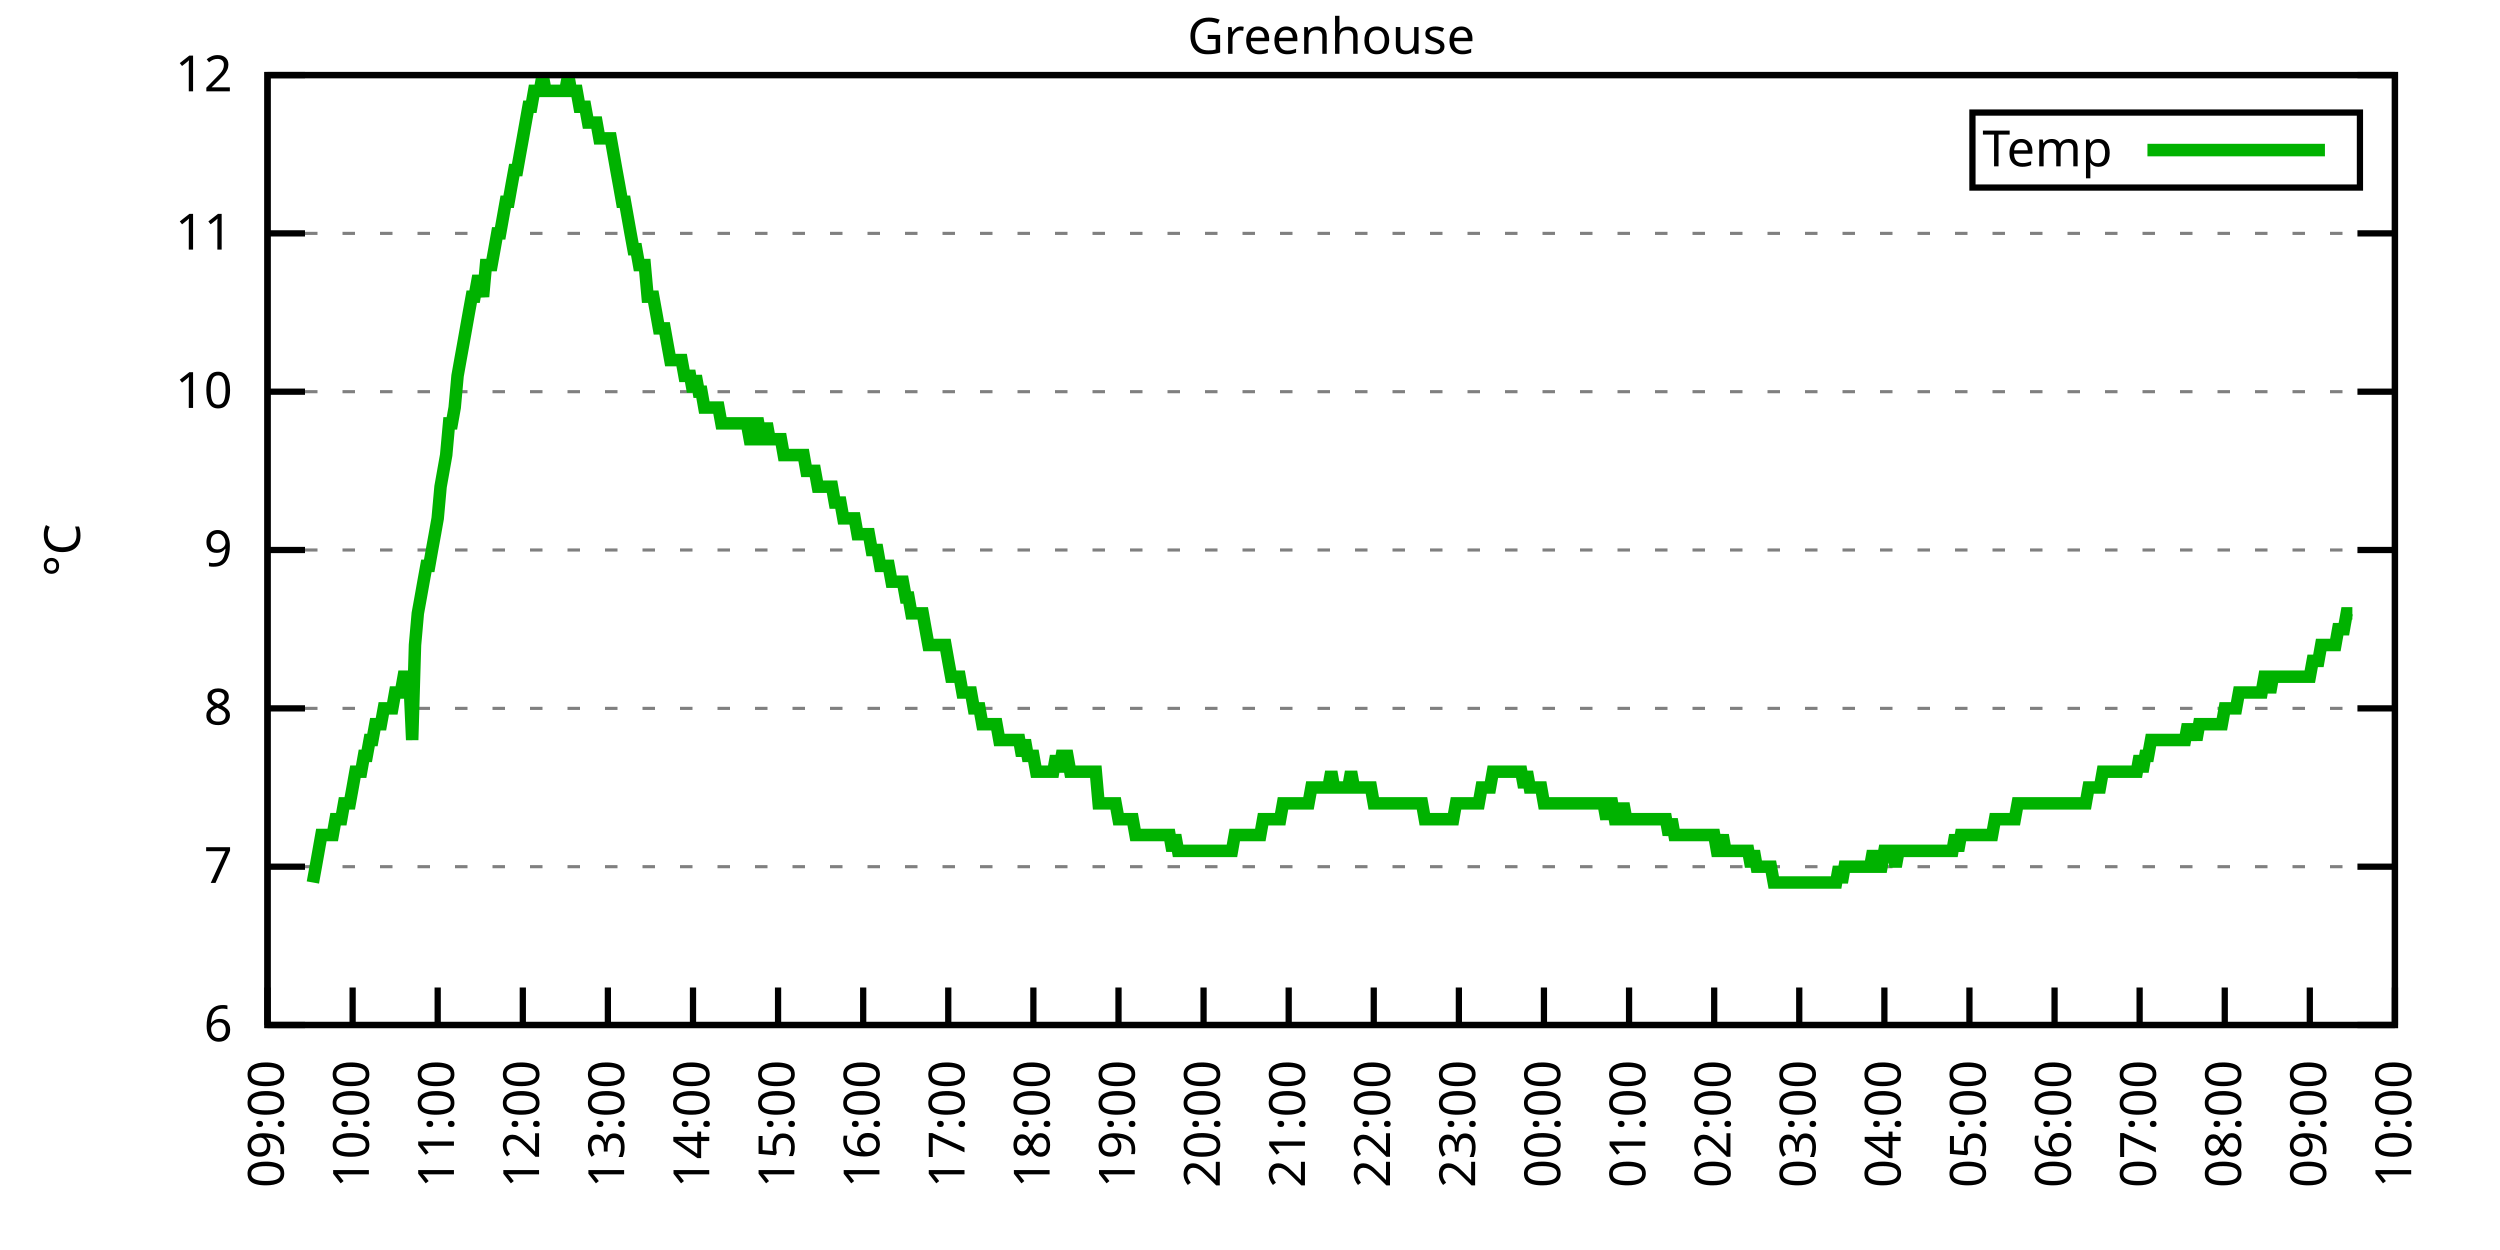
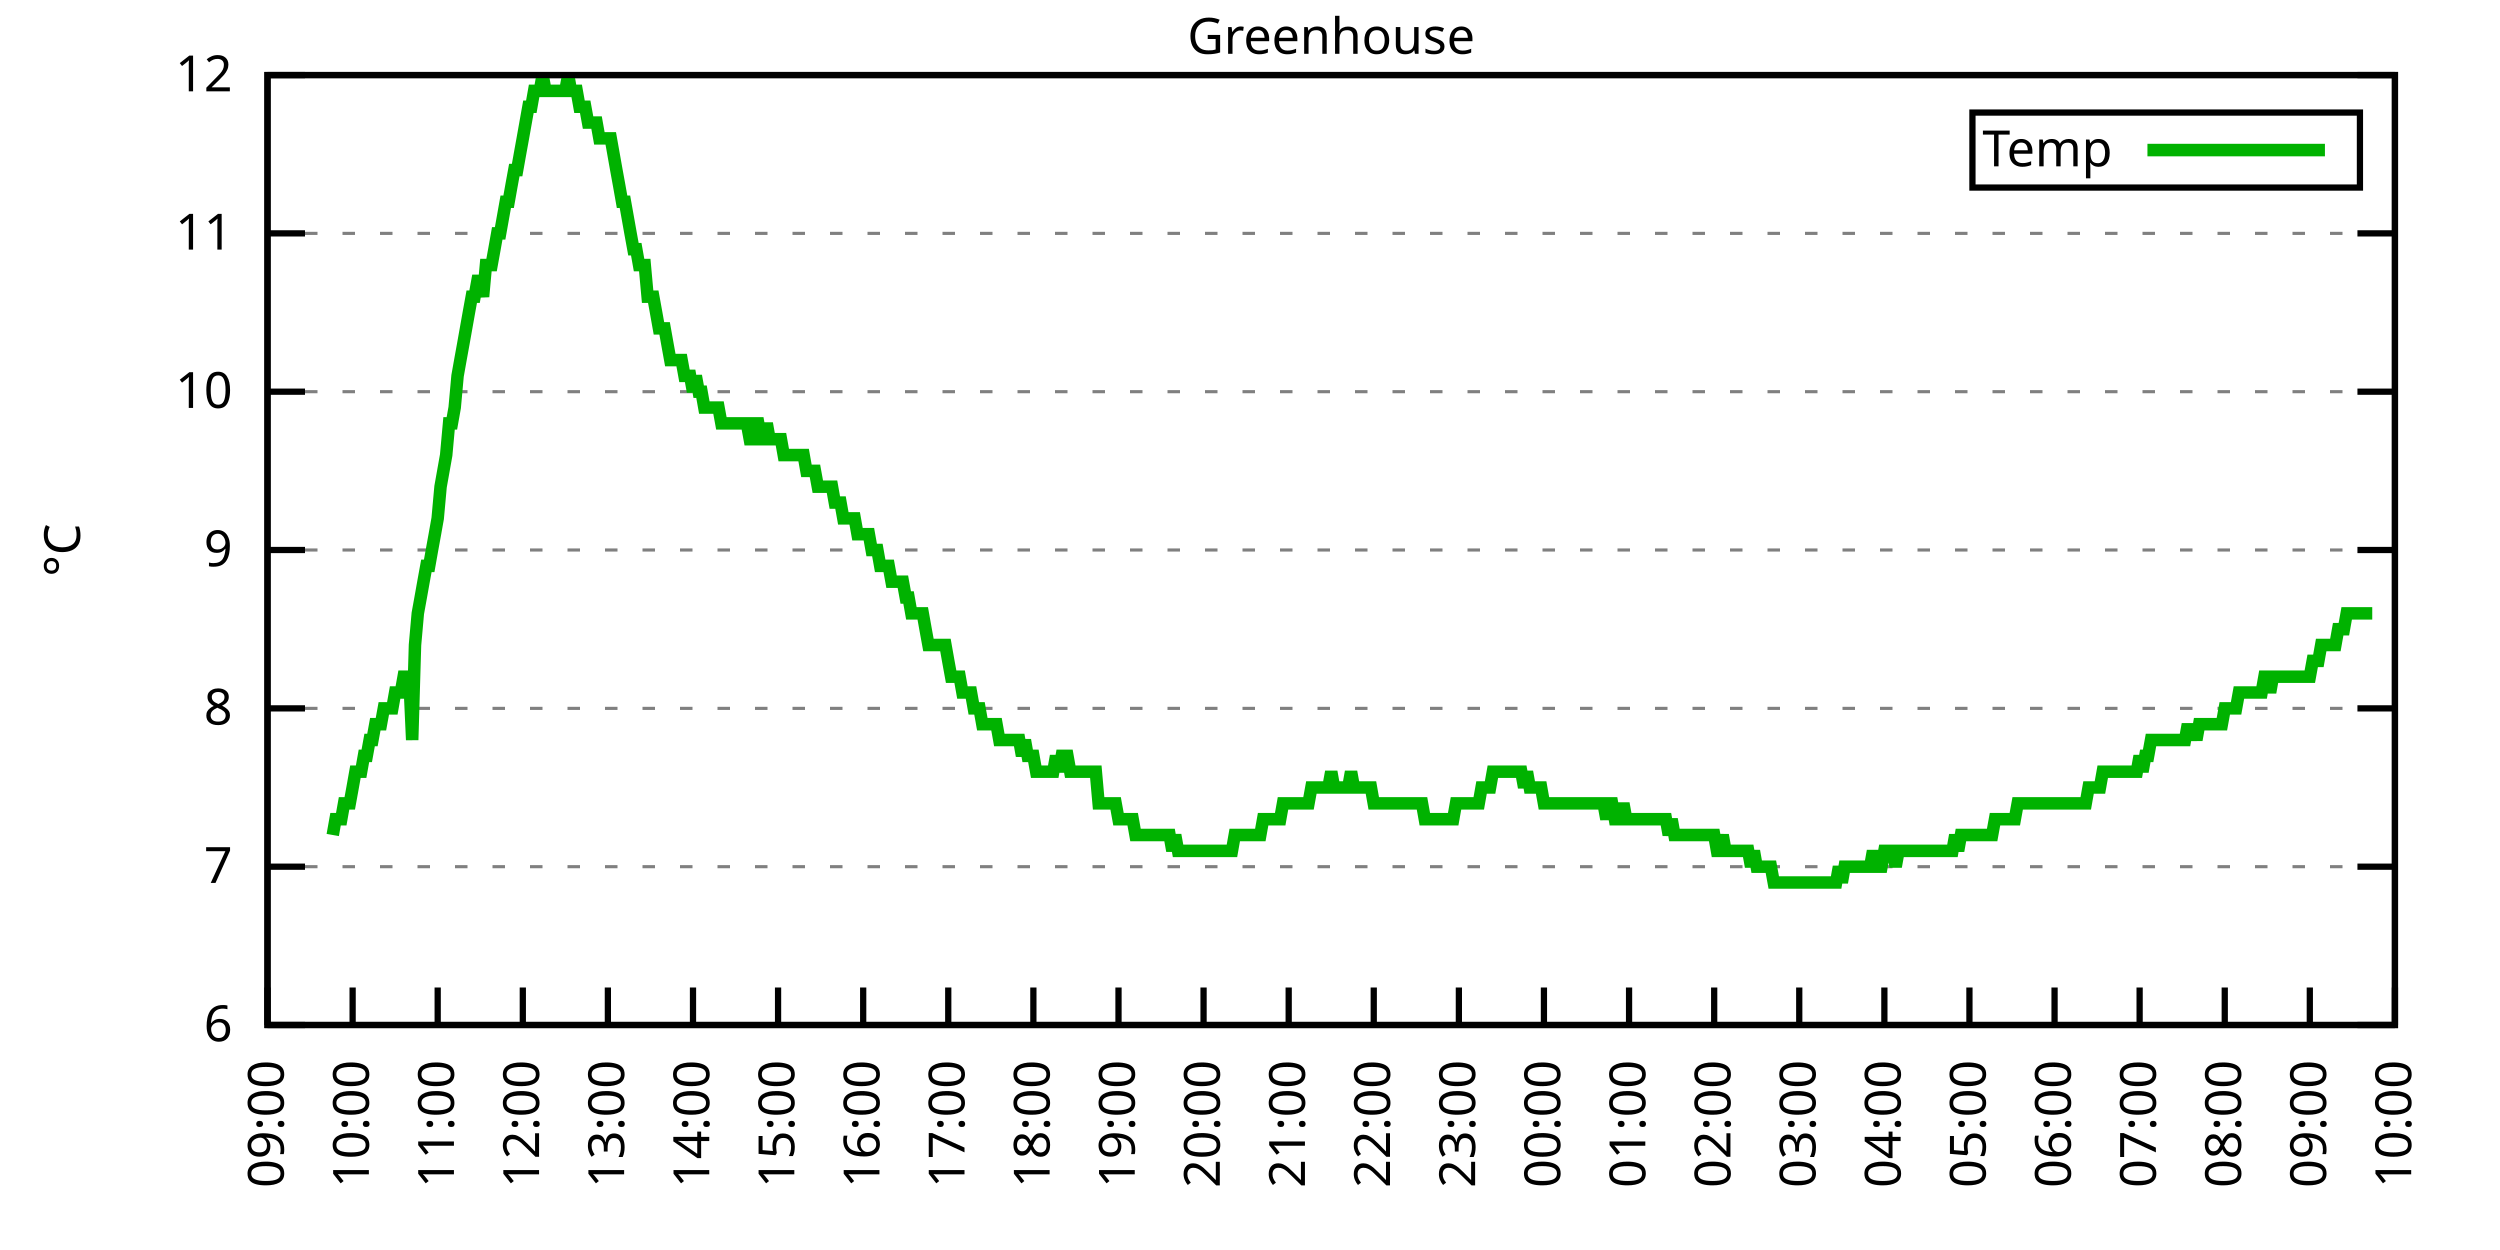
<svg xmlns="http://www.w3.org/2000/svg" xmlns:xlink="http://www.w3.org/1999/xlink" width="400" height="200" viewBox="0 0 400 200">
  <g id="gnuplot_canvas">
    <rect x="0" y="0" width="400" height="200" fill="none" />
    <defs>
      <circle id="gpDot" r="0.5" stroke-width="0.5" stroke="currentColor" />
      <path id="gpPt0" stroke-width="0.333" stroke="currentColor" d="M-1,0 h2 M0,-1 v2" />
      <path id="gpPt1" stroke-width="0.333" stroke="currentColor" d="M-1,-1 L1,1 M1,-1 L-1,1" />
      <path id="gpPt2" stroke-width="0.333" stroke="currentColor" d="M-1,0 L1,0 M0,-1 L0,1 M-1,-1 L1,1 M-1,1 L1,-1" />
      <rect id="gpPt3" stroke-width="0.333" stroke="currentColor" x="-1" y="-1" width="2" height="2" />
      <rect id="gpPt4" stroke-width="0.333" stroke="currentColor" fill="currentColor" x="-1" y="-1" width="2" height="2" />
      <circle id="gpPt5" stroke-width="0.333" stroke="currentColor" cx="0" cy="0" r="1" />
      <use xlink:href="#gpPt5" id="gpPt6" fill="currentColor" stroke="none" />
      <path id="gpPt7" stroke-width="0.333" stroke="currentColor" d="M0,-1.33 L-1.33,0.67 L1.33,0.67 z" />
      <use xlink:href="#gpPt7" id="gpPt8" fill="currentColor" stroke="none" />
      <use xlink:href="#gpPt7" id="gpPt9" stroke="currentColor" transform="rotate(180)" />
      <use xlink:href="#gpPt9" id="gpPt10" fill="currentColor" stroke="none" />
      <use xlink:href="#gpPt3" id="gpPt11" stroke="currentColor" transform="rotate(45)" />
      <use xlink:href="#gpPt11" id="gpPt12" fill="currentColor" stroke="none" />
      <path id="gpPt13" stroke-width="0.333" stroke="currentColor" d="M0,1.330 L1.265,0.411 L0.782,-1.067 L-0.782,-1.076 L-1.265,0.411 z" />
      <use xlink:href="#gpPt13" id="gpPt14" fill="currentColor" stroke="none" />
      <filter id="textbox" filterUnits="objectBoundingBox" x="0" y="0" height="1" width="1">
        <feFlood flood-color="white" flood-opacity="1" result="bgnd" />
        <feComposite in="SourceGraphic" in2="bgnd" operator="atop" />
      </filter>
      <filter id="greybox" filterUnits="objectBoundingBox" x="0" y="0" height="1" width="1">
        <feFlood flood-color="lightgrey" flood-opacity="1" result="grey" />
        <feComposite in="SourceGraphic" in2="grey" operator="atop" />
      </filter>
    </defs>
    <g fill="none" color="white" stroke="currentColor" stroke-width="1.00" stroke-linecap="butt" stroke-linejoin="miter">
</g>
    <g fill="none" color="black" stroke="currentColor" stroke-width="1.00" stroke-linecap="butt" stroke-linejoin="miter">
      <g stroke="none" shape-rendering="crispEdges">
        <polygon fill="rgb(255, 255, 255)" points="42.80,164.00 383.18,164.00 383.18,12.02 42.80,12.02 " />
      </g>
    </g>
    <g fill="none" color="black" stroke="currentColor" stroke-width="1.00" stroke-linecap="butt" stroke-linejoin="miter">
</g>
    <g fill="none" color="black" stroke="black" stroke-width="0.50" stroke-linecap="butt" stroke-linejoin="miter">
</g>
    <g fill="none" color="gray" stroke="currentColor" stroke-width="0.50" stroke-linecap="butt" stroke-linejoin="miter">
      <path stroke="gray" stroke-dasharray="2,4" class="gridline" d="M42.80,164.00 L383.19,164.00  " />
    </g>
    <g fill="none" color="gray" stroke="gray" stroke-width="1.00" stroke-linecap="butt" stroke-linejoin="miter">
</g>
    <g fill="none" color="black" stroke="currentColor" stroke-width="1.00" stroke-linecap="butt" stroke-linejoin="miter">
      <path stroke="black" d="M42.80,164.00 L48.80,164.00 M383.19,164.00 L377.19,164.00  " />
      <g transform="translate(37.20,166.60)" stroke="none" fill="black" font-family="Sans" font-size="8.00" text-anchor="end">
        <text>
          <tspan font-family="Sans"> 6</tspan>
        </text>
      </g>
    </g>
    <g fill="none" color="black" stroke="currentColor" stroke-width="1.00" stroke-linecap="butt" stroke-linejoin="miter">
</g>
    <g fill="none" color="black" stroke="black" stroke-width="0.50" stroke-linecap="butt" stroke-linejoin="miter">
</g>
    <g fill="none" color="gray" stroke="currentColor" stroke-width="0.50" stroke-linecap="butt" stroke-linejoin="miter">
      <path stroke="gray" stroke-dasharray="2,4" class="gridline" d="M42.80,138.67 L383.19,138.67  " />
    </g>
    <g fill="none" color="gray" stroke="gray" stroke-width="1.00" stroke-linecap="butt" stroke-linejoin="miter">
</g>
    <g fill="none" color="black" stroke="currentColor" stroke-width="1.00" stroke-linecap="butt" stroke-linejoin="miter">
      <path stroke="black" d="M42.80,138.67 L48.80,138.67 M383.19,138.67 L377.19,138.67  " />
      <g transform="translate(37.20,141.27)" stroke="none" fill="black" font-family="Sans" font-size="8.00" text-anchor="end">
        <text>
          <tspan font-family="Sans"> 7</tspan>
        </text>
      </g>
    </g>
    <g fill="none" color="black" stroke="currentColor" stroke-width="1.00" stroke-linecap="butt" stroke-linejoin="miter">
</g>
    <g fill="none" color="black" stroke="black" stroke-width="0.50" stroke-linecap="butt" stroke-linejoin="miter">
</g>
    <g fill="none" color="gray" stroke="currentColor" stroke-width="0.50" stroke-linecap="butt" stroke-linejoin="miter">
      <path stroke="gray" stroke-dasharray="2,4" class="gridline" d="M42.80,113.34 L383.19,113.34  " />
    </g>
    <g fill="none" color="gray" stroke="gray" stroke-width="1.00" stroke-linecap="butt" stroke-linejoin="miter">
</g>
    <g fill="none" color="black" stroke="currentColor" stroke-width="1.00" stroke-linecap="butt" stroke-linejoin="miter">
      <path stroke="black" d="M42.80,113.34 L48.80,113.34 M383.19,113.34 L377.19,113.34  " />
      <g transform="translate(37.20,115.94)" stroke="none" fill="black" font-family="Sans" font-size="8.00" text-anchor="end">
        <text>
          <tspan font-family="Sans"> 8</tspan>
        </text>
      </g>
    </g>
    <g fill="none" color="black" stroke="currentColor" stroke-width="1.00" stroke-linecap="butt" stroke-linejoin="miter">
</g>
    <g fill="none" color="black" stroke="black" stroke-width="0.50" stroke-linecap="butt" stroke-linejoin="miter">
</g>
    <g fill="none" color="gray" stroke="currentColor" stroke-width="0.50" stroke-linecap="butt" stroke-linejoin="miter">
      <path stroke="gray" stroke-dasharray="2,4" class="gridline" d="M42.80,88.00 L383.19,88.00  " />
    </g>
    <g fill="none" color="gray" stroke="gray" stroke-width="1.00" stroke-linecap="butt" stroke-linejoin="miter">
</g>
    <g fill="none" color="black" stroke="currentColor" stroke-width="1.00" stroke-linecap="butt" stroke-linejoin="miter">
      <path stroke="black" d="M42.80,88.00 L48.80,88.00 M383.19,88.00 L377.19,88.00  " />
      <g transform="translate(37.20,90.60)" stroke="none" fill="black" font-family="Sans" font-size="8.00" text-anchor="end">
        <text>
          <tspan font-family="Sans"> 9</tspan>
        </text>
      </g>
    </g>
    <g fill="none" color="black" stroke="currentColor" stroke-width="1.00" stroke-linecap="butt" stroke-linejoin="miter">
</g>
    <g fill="none" color="black" stroke="black" stroke-width="0.50" stroke-linecap="butt" stroke-linejoin="miter">
</g>
    <g fill="none" color="gray" stroke="currentColor" stroke-width="0.50" stroke-linecap="butt" stroke-linejoin="miter">
      <path stroke="gray" stroke-dasharray="2,4" class="gridline" d="M42.80,62.67 L383.19,62.67  " />
    </g>
    <g fill="none" color="gray" stroke="gray" stroke-width="1.00" stroke-linecap="butt" stroke-linejoin="miter">
</g>
    <g fill="none" color="black" stroke="currentColor" stroke-width="1.00" stroke-linecap="butt" stroke-linejoin="miter">
      <path stroke="black" d="M42.80,62.67 L48.80,62.67 M383.19,62.67 L377.19,62.67  " />
      <g transform="translate(37.20,65.27)" stroke="none" fill="black" font-family="Sans" font-size="8.00" text-anchor="end">
        <text>
          <tspan font-family="Sans"> 10</tspan>
        </text>
      </g>
    </g>
    <g fill="none" color="black" stroke="currentColor" stroke-width="1.00" stroke-linecap="butt" stroke-linejoin="miter">
</g>
    <g fill="none" color="black" stroke="black" stroke-width="0.50" stroke-linecap="butt" stroke-linejoin="miter">
</g>
    <g fill="none" color="gray" stroke="currentColor" stroke-width="0.50" stroke-linecap="butt" stroke-linejoin="miter">
      <path stroke="gray" stroke-dasharray="2,4" class="gridline" d="M42.80,37.34 L383.19,37.34  " />
    </g>
    <g fill="none" color="gray" stroke="gray" stroke-width="1.00" stroke-linecap="butt" stroke-linejoin="miter">
</g>
    <g fill="none" color="black" stroke="currentColor" stroke-width="1.00" stroke-linecap="butt" stroke-linejoin="miter">
      <path stroke="black" d="M42.80,37.34 L48.80,37.34 M383.19,37.34 L377.19,37.34  " />
      <g transform="translate(37.20,39.94)" stroke="none" fill="black" font-family="Sans" font-size="8.00" text-anchor="end">
        <text>
          <tspan font-family="Sans"> 11</tspan>
        </text>
      </g>
    </g>
    <g fill="none" color="black" stroke="currentColor" stroke-width="1.00" stroke-linecap="butt" stroke-linejoin="miter">
</g>
    <g fill="none" color="black" stroke="black" stroke-width="0.50" stroke-linecap="butt" stroke-linejoin="miter">
</g>
    <g fill="none" color="gray" stroke="currentColor" stroke-width="0.50" stroke-linecap="butt" stroke-linejoin="miter">
      <path stroke="gray" stroke-dasharray="2,4" class="gridline" d="M42.80,12.01 L383.19,12.01  " />
    </g>
    <g fill="none" color="gray" stroke="gray" stroke-width="1.00" stroke-linecap="butt" stroke-linejoin="miter">
</g>
    <g fill="none" color="black" stroke="currentColor" stroke-width="1.00" stroke-linecap="butt" stroke-linejoin="miter">
      <path stroke="black" d="M42.80,12.01 L48.80,12.01 M383.19,12.01 L377.19,12.01  " />
      <g transform="translate(37.20,14.61)" stroke="none" fill="black" font-family="Sans" font-size="8.00" text-anchor="end">
        <text>
          <tspan font-family="Sans"> 12</tspan>
        </text>
      </g>
    </g>
    <g fill="none" color="black" stroke="currentColor" stroke-width="1.00" stroke-linecap="butt" stroke-linejoin="miter">
      <path stroke="black" d="M42.80,164.00 L42.80,158.00  " />
      <g transform="translate(45.40,169.60) rotate(270.00)" stroke="none" fill="black" font-family="Sans" font-size="8.00" text-anchor="end">
        <text>
          <tspan font-family="Sans">09:00</tspan>
        </text>
      </g>
    </g>
    <g fill="none" color="black" stroke="currentColor" stroke-width="1.00" stroke-linecap="butt" stroke-linejoin="miter">
      <path stroke="black" d="M56.42,164.00 L56.42,158.00  " />
      <g transform="translate(59.02,169.60) rotate(270.00)" stroke="none" fill="black" font-family="Sans" font-size="8.00" text-anchor="end">
        <text>
          <tspan font-family="Sans">10:00</tspan>
        </text>
      </g>
    </g>
    <g fill="none" color="black" stroke="currentColor" stroke-width="1.00" stroke-linecap="butt" stroke-linejoin="miter">
      <path stroke="black" d="M70.03,164.00 L70.03,158.00  " />
      <g transform="translate(72.63,169.60) rotate(270.00)" stroke="none" fill="black" font-family="Sans" font-size="8.00" text-anchor="end">
        <text>
          <tspan font-family="Sans">11:00</tspan>
        </text>
      </g>
    </g>
    <g fill="none" color="black" stroke="currentColor" stroke-width="1.00" stroke-linecap="butt" stroke-linejoin="miter">
      <path stroke="black" d="M83.65,164.00 L83.65,158.00  " />
      <g transform="translate(86.25,169.60) rotate(270.00)" stroke="none" fill="black" font-family="Sans" font-size="8.00" text-anchor="end">
        <text>
          <tspan font-family="Sans">12:00</tspan>
        </text>
      </g>
    </g>
    <g fill="none" color="black" stroke="currentColor" stroke-width="1.00" stroke-linecap="butt" stroke-linejoin="miter">
      <path stroke="black" d="M97.26,164.00 L97.26,158.00  " />
      <g transform="translate(99.86,169.60) rotate(270.00)" stroke="none" fill="black" font-family="Sans" font-size="8.00" text-anchor="end">
        <text>
          <tspan font-family="Sans">13:00</tspan>
        </text>
      </g>
    </g>
    <g fill="none" color="black" stroke="currentColor" stroke-width="1.00" stroke-linecap="butt" stroke-linejoin="miter">
      <path stroke="black" d="M110.88,164.00 L110.88,158.00  " />
      <g transform="translate(113.48,169.60) rotate(270.00)" stroke="none" fill="black" font-family="Sans" font-size="8.00" text-anchor="end">
        <text>
          <tspan font-family="Sans">14:00</tspan>
        </text>
      </g>
    </g>
    <g fill="none" color="black" stroke="currentColor" stroke-width="1.00" stroke-linecap="butt" stroke-linejoin="miter">
      <path stroke="black" d="M124.49,164.00 L124.49,158.00  " />
      <g transform="translate(127.09,169.60) rotate(270.00)" stroke="none" fill="black" font-family="Sans" font-size="8.00" text-anchor="end">
        <text>
          <tspan font-family="Sans">15:00</tspan>
        </text>
      </g>
    </g>
    <g fill="none" color="black" stroke="currentColor" stroke-width="1.00" stroke-linecap="butt" stroke-linejoin="miter">
      <path stroke="black" d="M138.11,164.00 L138.11,158.00  " />
      <g transform="translate(140.71,169.60) rotate(270.00)" stroke="none" fill="black" font-family="Sans" font-size="8.00" text-anchor="end">
        <text>
          <tspan font-family="Sans">16:00</tspan>
        </text>
      </g>
    </g>
    <g fill="none" color="black" stroke="currentColor" stroke-width="1.00" stroke-linecap="butt" stroke-linejoin="miter">
      <path stroke="black" d="M151.72,164.00 L151.72,158.00  " />
      <g transform="translate(154.32,169.60) rotate(270.00)" stroke="none" fill="black" font-family="Sans" font-size="8.00" text-anchor="end">
        <text>
          <tspan font-family="Sans">17:00</tspan>
        </text>
      </g>
    </g>
    <g fill="none" color="black" stroke="currentColor" stroke-width="1.00" stroke-linecap="butt" stroke-linejoin="miter">
      <path stroke="black" d="M165.34,164.00 L165.34,158.00  " />
      <g transform="translate(167.94,169.60) rotate(270.00)" stroke="none" fill="black" font-family="Sans" font-size="8.00" text-anchor="end">
        <text>
          <tspan font-family="Sans">18:00</tspan>
        </text>
      </g>
    </g>
    <g fill="none" color="black" stroke="currentColor" stroke-width="1.00" stroke-linecap="butt" stroke-linejoin="miter">
      <path stroke="black" d="M178.96,164.00 L178.96,158.00  " />
      <g transform="translate(181.56,169.60) rotate(270.00)" stroke="none" fill="black" font-family="Sans" font-size="8.00" text-anchor="end">
        <text>
          <tspan font-family="Sans">19:00</tspan>
        </text>
      </g>
    </g>
    <g fill="none" color="black" stroke="currentColor" stroke-width="1.00" stroke-linecap="butt" stroke-linejoin="miter">
      <path stroke="black" d="M192.57,164.00 L192.57,158.00  " />
      <g transform="translate(195.17,169.60) rotate(270.00)" stroke="none" fill="black" font-family="Sans" font-size="8.00" text-anchor="end">
        <text>
          <tspan font-family="Sans">20:00</tspan>
        </text>
      </g>
    </g>
    <g fill="none" color="black" stroke="currentColor" stroke-width="1.00" stroke-linecap="butt" stroke-linejoin="miter">
      <path stroke="black" d="M206.19,164.00 L206.19,158.00  " />
      <g transform="translate(208.79,169.60) rotate(270.00)" stroke="none" fill="black" font-family="Sans" font-size="8.00" text-anchor="end">
        <text>
          <tspan font-family="Sans">21:00</tspan>
        </text>
      </g>
    </g>
    <g fill="none" color="black" stroke="currentColor" stroke-width="1.00" stroke-linecap="butt" stroke-linejoin="miter">
      <path stroke="black" d="M219.80,164.00 L219.80,158.00  " />
      <g transform="translate(222.40,169.60) rotate(270.00)" stroke="none" fill="black" font-family="Sans" font-size="8.00" text-anchor="end">
        <text>
          <tspan font-family="Sans">22:00</tspan>
        </text>
      </g>
    </g>
    <g fill="none" color="black" stroke="currentColor" stroke-width="1.00" stroke-linecap="butt" stroke-linejoin="miter">
      <path stroke="black" d="M233.42,164.00 L233.42,158.00  " />
      <g transform="translate(236.02,169.60) rotate(270.00)" stroke="none" fill="black" font-family="Sans" font-size="8.00" text-anchor="end">
        <text>
          <tspan font-family="Sans">23:00</tspan>
        </text>
      </g>
    </g>
    <g fill="none" color="black" stroke="currentColor" stroke-width="1.00" stroke-linecap="butt" stroke-linejoin="miter">
      <path stroke="black" d="M247.03,164.00 L247.03,158.00  " />
      <g transform="translate(249.63,169.60) rotate(270.00)" stroke="none" fill="black" font-family="Sans" font-size="8.00" text-anchor="end">
        <text>
          <tspan font-family="Sans">00:00</tspan>
        </text>
      </g>
    </g>
    <g fill="none" color="black" stroke="currentColor" stroke-width="1.00" stroke-linecap="butt" stroke-linejoin="miter">
      <path stroke="black" d="M260.65,164.00 L260.65,158.00  " />
      <g transform="translate(263.25,169.60) rotate(270.00)" stroke="none" fill="black" font-family="Sans" font-size="8.00" text-anchor="end">
        <text>
          <tspan font-family="Sans">01:00</tspan>
        </text>
      </g>
    </g>
    <g fill="none" color="black" stroke="currentColor" stroke-width="1.00" stroke-linecap="butt" stroke-linejoin="miter">
      <path stroke="black" d="M274.27,164.00 L274.27,158.00  " />
      <g transform="translate(276.87,169.60) rotate(270.00)" stroke="none" fill="black" font-family="Sans" font-size="8.00" text-anchor="end">
        <text>
          <tspan font-family="Sans">02:00</tspan>
        </text>
      </g>
    </g>
    <g fill="none" color="black" stroke="currentColor" stroke-width="1.00" stroke-linecap="butt" stroke-linejoin="miter">
      <path stroke="black" d="M287.88,164.00 L287.88,158.00  " />
      <g transform="translate(290.48,169.60) rotate(270.00)" stroke="none" fill="black" font-family="Sans" font-size="8.00" text-anchor="end">
        <text>
          <tspan font-family="Sans">03:00</tspan>
        </text>
      </g>
    </g>
    <g fill="none" color="black" stroke="currentColor" stroke-width="1.00" stroke-linecap="butt" stroke-linejoin="miter">
      <path stroke="black" d="M301.50,164.00 L301.50,158.00  " />
      <g transform="translate(304.10,169.60) rotate(270.00)" stroke="none" fill="black" font-family="Sans" font-size="8.00" text-anchor="end">
        <text>
          <tspan font-family="Sans">04:00</tspan>
        </text>
      </g>
    </g>
    <g fill="none" color="black" stroke="currentColor" stroke-width="1.00" stroke-linecap="butt" stroke-linejoin="miter">
      <path stroke="black" d="M315.11,164.00 L315.11,158.00  " />
      <g transform="translate(317.71,169.60) rotate(270.00)" stroke="none" fill="black" font-family="Sans" font-size="8.00" text-anchor="end">
        <text>
          <tspan font-family="Sans">05:00</tspan>
        </text>
      </g>
    </g>
    <g fill="none" color="black" stroke="currentColor" stroke-width="1.00" stroke-linecap="butt" stroke-linejoin="miter">
      <path stroke="black" d="M328.73,164.00 L328.73,158.00  " />
      <g transform="translate(331.33,169.60) rotate(270.00)" stroke="none" fill="black" font-family="Sans" font-size="8.00" text-anchor="end">
        <text>
          <tspan font-family="Sans">06:00</tspan>
        </text>
      </g>
    </g>
    <g fill="none" color="black" stroke="currentColor" stroke-width="1.00" stroke-linecap="butt" stroke-linejoin="miter">
      <path stroke="black" d="M342.34,164.00 L342.34,158.00  " />
      <g transform="translate(344.94,169.60) rotate(270.00)" stroke="none" fill="black" font-family="Sans" font-size="8.00" text-anchor="end">
        <text>
          <tspan font-family="Sans">07:00</tspan>
        </text>
      </g>
    </g>
    <g fill="none" color="black" stroke="currentColor" stroke-width="1.00" stroke-linecap="butt" stroke-linejoin="miter">
      <path stroke="black" d="M355.96,164.00 L355.96,158.00  " />
      <g transform="translate(358.56,169.60) rotate(270.00)" stroke="none" fill="black" font-family="Sans" font-size="8.00" text-anchor="end">
        <text>
          <tspan font-family="Sans">08:00</tspan>
        </text>
      </g>
    </g>
    <g fill="none" color="black" stroke="currentColor" stroke-width="1.00" stroke-linecap="butt" stroke-linejoin="miter">
      <path stroke="black" d="M369.57,164.00 L369.57,158.00  " />
      <g transform="translate(372.17,169.60) rotate(270.00)" stroke="none" fill="black" font-family="Sans" font-size="8.00" text-anchor="end">
        <text>
          <tspan font-family="Sans">09:00</tspan>
        </text>
      </g>
    </g>
    <g fill="none" color="black" stroke="currentColor" stroke-width="1.00" stroke-linecap="butt" stroke-linejoin="miter">
      <path stroke="black" d="M383.19,164.00 L383.19,158.00  " />
      <g transform="translate(385.79,169.60) rotate(270.00)" stroke="none" fill="black" font-family="Sans" font-size="8.00" text-anchor="end">
        <text>
          <tspan font-family="Sans">10:00</tspan>
        </text>
      </g>
    </g>
    <g fill="none" color="black" stroke="currentColor" stroke-width="1.00" stroke-linecap="butt" stroke-linejoin="miter">
</g>
    <g fill="none" color="black" stroke="currentColor" stroke-width="1.00" stroke-linecap="butt" stroke-linejoin="miter">
      <path stroke="black" d="M42.80,12.01 L42.80,164.00 L383.19,164.00 L383.19,12.01 L42.80,12.01 Z  " />
    </g>
    <g fill="none" color="black" stroke="currentColor" stroke-width="1.00" stroke-linecap="butt" stroke-linejoin="miter">
</g>
    <g fill="none" color="black" stroke="currentColor" stroke-width="1.00" stroke-linecap="butt" stroke-linejoin="miter">
      <path stroke="black" d="M315.59,30.01 L315.59,18.01 L377.59,18.01 L377.59,30.01 L315.59,30.01 Z  " />
    </g>
    <g id="Greenhouse_plot_1">
      <g fill="none" color="white" stroke="black" stroke-width="2.00" stroke-linecap="butt" stroke-linejoin="miter">
</g>
      <g fill="none" color="black" stroke="currentColor" stroke-width="2.00" stroke-linecap="butt" stroke-linejoin="miter">
        <g transform="translate(337.99,26.61)" stroke="none" fill="black" font-family="Sans" font-size="8.00" text-anchor="end">
          <text>
            <tspan font-family="Sans">Temp</tspan>
          </text>
        </g>
      </g>
      <g fill="none" color="black" stroke="currentColor" stroke-width="2.00" stroke-linecap="butt" stroke-linejoin="miter">
-         <path stroke="rgb(  0, 178,   0)" d="M343.59,24.01 L371.99,24.01 M50.06,141.20 L50.52,138.67 L50.97,136.14 L51.42,133.60 L51.88,133.60 L52.33,133.60   L52.78,133.60 L53.24,133.60 L53.69,131.07 L54.15,131.07 L54.60,131.07 L55.05,128.54 L55.51,128.54 L55.96,128.54   L56.42,126.00 L56.87,123.47 L57.32,123.47 L57.78,123.47 L58.23,120.94 L58.68,120.94 L59.14,118.40 L59.59,118.40   L60.05,115.87 L60.50,115.87 L60.95,115.87 L61.41,113.34 L61.86,113.34 L62.32,113.34 L62.77,113.34 L63.22,110.80   L63.68,110.80 L64.13,110.80 L64.58,108.27 L65.04,108.27 L65.49,108.27 L65.95,118.40 L66.40,103.20 L66.85,98.14   L67.31,95.60 L67.76,93.07 L68.22,90.54 L68.67,90.54 L69.12,88.00 L69.58,85.47 L70.03,82.94 L70.49,77.87   L70.94,75.34 L71.39,72.81 L71.85,67.74 L72.30,67.74 L72.75,65.21 L73.21,60.14 L73.66,57.61 L74.12,55.07   L74.57,52.54 L75.02,50.01 L75.48,47.47 L75.93,47.47 L76.39,44.94 L76.84,44.94 L77.29,47.47 L77.75,42.41   L78.20,42.41 L78.65,42.41 L79.11,39.87 L79.56,37.34 L80.02,37.34 L80.47,34.81 L80.92,32.28 L81.38,32.28   L81.83,29.74 L82.29,27.21 L82.74,27.21 L83.19,24.68 L83.65,22.14 L84.10,19.61 L84.55,17.08 L85.01,17.08   L85.46,14.54 L85.92,14.54 L86.37,14.54 L86.82,12.01 L87.28,14.54 L87.73,14.54 L88.19,14.54 L88.64,14.54   L89.09,14.54 L89.55,14.54 L90.00,14.54 L90.45,14.54 L90.91,12.01 L91.36,14.54 L91.82,14.54 L92.27,14.54   L92.72,17.08 L93.18,17.08 L93.63,17.08 L94.09,19.61 L94.54,19.61 L94.99,19.61 L95.45,19.61 L95.90,22.14   L96.35,22.14 L96.81,22.14 L97.26,22.14 L97.72,22.14 L98.17,24.68 L98.62,27.21 L99.08,29.74 L99.53,32.28   L99.99,32.28 L100.44,34.81 L100.89,37.34 L101.35,39.87 L101.80,39.87 L102.25,42.41 L102.71,42.41 L103.16,42.41   L103.62,47.47 L104.07,47.47 L104.52,47.47 L104.98,50.01 L105.43,52.54 L105.89,52.54 L106.34,52.54 L106.79,55.07   L107.25,57.61 L107.70,57.61 L108.15,57.61 L108.61,57.61 L109.06,57.61 L109.52,60.14 L109.97,60.14 L110.42,60.14   L110.88,62.67 L111.33,60.14 L111.79,62.67 L112.24,62.67 L112.69,65.21 L113.15,65.21 L113.60,65.21 L114.05,65.21   L114.51,65.21 L114.96,65.21 L115.42,67.74 L115.87,67.74 L116.32,67.74 L116.78,67.74 L117.23,67.74 L117.69,67.74   L118.14,67.74 L118.59,67.74 L119.05,67.74 L119.50,67.74 L119.96,70.27 L120.41,70.27 L120.86,67.74 L121.32,67.74   L121.77,70.27 L122.22,70.27 L122.68,67.74 L123.13,70.27 L123.59,70.27 L124.04,70.27 L124.49,70.27 L124.95,70.27   L125.40,72.81 L125.86,72.81 L126.31,72.81 L126.76,72.81 L127.22,72.81 L127.67,72.81 L128.12,72.81 L128.58,72.81   L129.03,75.34 L129.49,75.34 L129.94,75.34 L130.39,75.34 L130.85,77.87 L131.30,77.87 L131.76,77.87 L132.21,77.87   L132.66,77.87 L133.12,77.87 L133.57,80.41 L134.02,80.41 L134.48,80.41 L134.93,82.94 L135.39,82.94 L135.84,82.94   L136.29,82.94 L136.75,82.94 L137.20,85.47 L137.66,85.47 L138.11,85.47 L138.56,85.47 L139.02,85.47 L139.47,88.00   L139.92,88.00 L140.38,88.00 L140.83,90.54 L141.29,90.54 L141.74,90.54 L142.19,90.54 L142.65,93.07 L143.10,93.07   L143.56,93.07 L144.01,93.07 L144.46,93.07 L144.92,95.60 L145.37,95.60 L145.82,98.14 L146.28,98.14 L146.73,98.14   L147.19,98.14 L147.64,98.14 L148.09,100.67 L148.55,103.20 L149.00,103.20 L149.46,103.20 L149.91,103.20 L150.36,103.20   L150.82,103.20 L151.27,103.20 L151.72,105.74 L152.18,108.27 L152.63,108.27 L153.09,108.27 L153.54,108.27 L153.99,110.80   L154.45,110.80 L154.90,110.80 L155.36,110.80 L155.81,113.34 L156.26,113.34 L156.72,113.34 L157.17,115.87 L157.62,115.87   L158.08,115.87 L158.53,115.87 L158.99,115.87 L159.44,115.87 L159.89,118.40 L160.35,118.40 L160.80,118.40 L161.26,118.40   L161.71,118.40 L162.16,118.40 L162.62,118.40 L163.07,118.40 L163.52,120.94 L163.98,118.40 L164.43,120.94 L164.89,120.94   L165.34,120.94 L165.79,123.47 L166.25,123.47 L166.70,123.47 L167.16,123.47 L167.61,123.47 L168.06,123.47 L168.52,123.47   L168.97,120.94 L169.43,123.47 L169.88,120.94 L170.33,120.94 L170.79,120.94 L171.24,123.47 L171.69,123.47 L172.15,123.47   L172.60,123.47 L173.06,123.47 L173.51,123.47 L173.96,123.47 L174.42,123.47 L174.87,123.47 L175.33,123.47 L175.78,128.54   L176.23,128.54 L176.69,128.54 L177.14,128.54 L177.59,128.54 L178.05,128.54 L178.50,128.54 L178.96,131.07 L179.41,131.07   L179.86,131.07 L180.32,131.07 L180.77,131.07 L181.23,131.07 L181.68,133.60 L182.13,133.60 L182.59,133.60 L183.04,133.60   L183.49,133.60 L183.95,133.60 L184.40,133.60 L184.86,133.60 L185.31,133.60 L185.76,133.60 L186.22,133.60 L186.67,133.60   L187.13,133.60 L187.58,136.14 L188.03,133.60 L188.49,136.14 L188.94,136.14 L189.39,136.14 L189.85,136.14 L190.30,136.14   L190.76,136.14 L191.21,136.14 L191.66,136.14 L192.12,136.14 L192.57,136.14 L193.03,136.14 L193.48,136.14 L193.93,136.14   L194.39,136.14 L194.84,136.14 L195.29,136.14 L195.75,136.14 L196.20,136.14 L196.66,136.14 L197.11,136.14 L197.56,133.60   L198.02,133.60 L198.47,133.60 L198.93,133.60 L199.38,133.60 L199.83,133.60 L200.29,133.60 L200.74,133.60 L201.19,133.60   L201.65,133.60 L202.10,131.07 L202.56,131.07 L203.01,131.07 L203.46,131.07 L203.92,131.07 L204.37,131.07 L204.83,131.07   L205.28,128.54 L205.73,128.54 L206.19,128.54 L206.64,128.54 L207.09,128.54 L207.55,128.54 L208.00,128.54 L208.46,128.54   L208.91,128.54 L209.36,128.54 L209.82,126.00 L210.27,126.00 L210.73,126.00 L211.18,126.00 L211.63,126.00 L212.09,126.00   L212.54,126.00 L213.00,123.47 L213.45,126.00 L213.90,126.00 L214.36,126.00 L214.81,126.00 L215.26,126.00 L215.72,126.00   L216.17,123.47 L216.63,126.00 L217.08,126.00 L217.53,126.00 L217.99,126.00 L218.44,126.00 L218.90,126.00 L219.35,126.00   L219.80,128.54 L220.26,128.54 L220.71,128.54 L221.16,128.54 L221.62,128.54 L222.07,128.54 L222.53,128.54 L222.98,128.54   L223.43,128.54 L223.89,128.54 L224.34,128.54 L224.80,128.54 L225.25,128.54 L225.70,128.54 L226.16,128.54 L226.61,128.54   L227.06,128.54 L227.52,128.54 L227.97,131.07 L228.43,131.07 L228.88,131.07 L229.33,131.07 L229.79,131.07 L230.24,131.07   L230.70,131.07 L231.15,131.07 L231.60,131.07 L232.06,131.07 L232.51,131.07 L232.96,128.54 L233.42,128.54 L233.87,128.54   L234.33,128.54 L234.78,128.54 L235.23,128.54 L235.69,128.54 L236.14,128.54 L236.60,128.54 L237.05,126.00 L237.50,126.00   L237.96,126.00 L238.41,126.00 L238.86,123.47 L239.32,123.47 L239.77,123.47 L240.23,123.47 L240.68,123.47 L241.13,123.47   L241.59,123.47 L242.04,123.47 L242.50,123.47 L242.95,123.47 L243.40,123.47 L243.86,126.00 L244.31,123.47 L244.76,126.00   L245.22,126.00 L245.67,126.00 L246.13,126.00 L246.58,126.00 L247.03,128.54 L247.49,128.54 L247.94,128.54 L248.40,128.54   L248.85,128.54 L249.30,128.54 L249.76,128.54 L250.21,128.54 L250.66,128.54 L251.12,128.54 L251.57,128.54 L252.03,128.54   L252.48,128.54 L252.93,128.54 L253.39,128.54 L253.84,128.54 L254.30,128.54 L254.75,128.54 L255.20,128.54 L255.66,128.54   L256.11,128.54 L256.56,128.54 L257.02,131.07 L257.47,128.54 L257.93,128.54 L258.38,131.07 L258.83,131.07 L259.29,131.07   L259.74,128.54 L260.20,131.07 L260.65,131.07 L261.10,131.07 L261.56,131.07 L262.01,131.07 L262.47,131.07 L262.92,131.07   L263.37,131.07 L263.83,131.07 L264.28,131.07 L264.73,131.07 L265.19,131.07 L265.64,131.07 L266.10,131.07 L266.55,131.07   L267.00,133.60 L267.46,131.07 L267.91,133.60 L268.37,133.60 L268.82,133.60 L269.27,133.60 L269.73,133.60 L270.18,133.60   L270.63,133.60 L271.09,133.60 L271.54,133.60 L272.00,133.60 L272.45,133.60 L272.90,133.60 L273.36,133.60 L273.81,133.60   L274.27,133.60 L274.72,136.14 L275.17,136.14 L275.63,133.60 L276.08,136.14 L276.53,136.14 L276.99,136.14 L277.44,136.14   L277.90,136.14 L278.35,136.14 L278.80,136.14 L279.26,136.14 L279.71,136.14 L280.17,138.67 L280.62,136.14 L281.07,138.67   L281.53,138.67 L281.98,138.67 L282.43,138.67 L282.89,138.67 L283.34,138.67 L283.80,141.20 L284.25,141.20 L284.70,141.20   L285.16,141.20 L285.61,141.20 L286.07,141.20 L286.52,141.20 L286.97,141.20 L287.43,141.20 L287.88,141.20 L288.33,141.20   L288.79,141.20 L289.24,141.20 L289.70,141.20 L290.15,141.20 L290.60,141.20 L291.06,141.20 L291.51,141.20 L291.97,141.20   L292.42,141.20 L292.87,141.20 L293.33,141.20 L293.78,141.20 L294.23,138.67 L294.69,141.20 L295.14,138.67 L295.60,138.67   L296.05,138.67 L296.50,138.67 L296.96,138.67 L297.41,138.67 L297.87,138.67 L298.32,138.67 L298.77,138.67 L299.23,138.67   L299.68,136.14 L300.13,138.67 L300.59,138.67 L301.04,138.67 L301.50,136.14 L301.95,136.14 L302.40,136.14 L302.86,136.14   L303.31,138.67 L303.77,136.14 L304.22,136.14 L304.67,136.14 L305.13,136.14 L305.58,136.14 L306.03,136.14 L306.49,136.14   L306.94,136.14 L307.40,136.14 L307.85,136.14 L308.30,136.14 L308.76,136.14 L309.21,136.14 L309.67,136.14 L310.12,136.14   L310.57,136.14 L311.03,136.14 L311.48,136.14 L311.94,136.14 L312.39,136.14 L312.84,133.60 L313.30,136.14 L313.75,133.60   L314.20,133.60 L314.66,133.60 L315.11,133.60 L315.57,133.60 L316.02,133.60 L316.47,133.60 L316.93,133.60 L317.38,133.60   L317.84,133.60 L318.29,133.60 L318.74,133.60 L319.20,131.07 L319.65,131.07 L320.10,131.07 L320.56,131.07 L321.01,131.07   L321.47,131.07 L321.92,131.07 L322.37,131.07 L322.83,128.54 L323.28,128.54 L323.74,128.54 L324.19,128.54 L324.64,128.54   L325.10,128.54 L325.55,128.54 L326.00,128.54 L326.46,128.54 L326.91,128.54 L327.37,128.54 L327.82,128.54 L328.27,128.54   L328.73,128.54 L329.18,128.54 L329.64,128.54 L330.09,128.54 L330.54,128.54 L331.00,128.54 L331.45,128.54 L331.90,128.54   L332.36,128.54 L332.81,128.54 L333.27,128.54 L333.72,128.54 L334.17,126.00 L334.63,126.00 L335.08,126.00 L335.54,126.00   L335.99,126.00 L336.44,123.47 L336.90,123.47 L337.35,123.47 L337.80,123.47 L338.26,123.47 L338.71,123.47 L339.17,123.47   L339.62,123.47 L340.07,123.47 L340.53,123.47 L340.98,123.47 L341.44,123.47 L341.89,123.47 L342.34,120.94 L342.80,123.47   L343.25,120.94 L343.70,120.94 L344.16,118.40 L344.61,118.40 L345.07,118.40 L345.52,118.40 L345.97,118.40 L346.43,118.40   L346.88,118.40 L347.34,118.40 L347.79,118.40 L348.24,118.40 L348.70,118.40 L349.15,118.40 L349.60,118.40 L350.06,115.87   L350.51,118.40 L350.97,115.87 L351.42,118.40 L351.87,115.87 L352.33,115.87 L352.78,115.87 L353.24,115.87 L353.69,115.87   L354.14,115.87 L354.60,115.87 L355.05,115.87 L355.50,115.87 L355.96,113.34 L356.41,113.34 L356.87,113.34 L357.32,113.34   L357.77,113.34 L358.23,110.80 L358.68,110.80 L359.14,110.80 L359.59,110.80 L360.04,110.80 L360.50,110.80 L360.95,110.80   L361.41,110.80 L361.86,110.80 L362.31,108.27 L362.77,108.27 L363.22,110.80 L363.67,108.27 L364.13,108.27 L364.58,108.27   L365.04,108.27 L365.49,108.27 L365.94,108.27 L366.40,108.27 L366.85,108.27 L367.31,108.27 L367.76,108.27 L368.21,108.27   L368.67,108.27 L369.12,108.27 L369.57,108.27 L370.03,105.74 L370.48,105.74 L370.94,105.74 L371.39,103.20 L371.84,103.20   L372.30,103.20 L372.75,103.20 L373.21,103.20 L373.66,103.20 L374.11,100.67 L374.57,100.67 L375.02,100.67 L375.47,98.14   L375.93,98.14 L376.38,98.14  " />
+         <path stroke="rgb(  0, 178,   0)" d="M343.59,24.01 L371.99,24.01 M53.24,133.60 L53.69,131.07 L54.15,131.07 L54.60,131.07 L55.05,128.54 L55.51,128.54   L55.96,128.54 L56.42,126.00 L56.87,123.47 L57.32,123.47 L57.78,123.47 L58.23,120.94 L58.68,120.94 L59.14,118.40   L59.59,118.40 L60.05,115.87 L60.50,115.87 L60.95,115.87 L61.41,113.34 L61.86,113.34 L62.32,113.34 L62.77,113.34   L63.22,110.80 L63.68,110.80 L64.13,110.80 L64.58,108.27 L65.04,108.27 L65.49,108.27 L65.95,118.40 L66.40,103.20   L66.85,98.14 L67.31,95.60 L67.76,93.07 L68.22,90.54 L68.67,90.54 L69.12,88.00 L69.58,85.47 L70.03,82.94   L70.49,77.87 L70.94,75.34 L71.39,72.81 L71.85,67.74 L72.30,67.74 L72.75,65.21 L73.21,60.14 L73.66,57.61   L74.12,55.07 L74.57,52.54 L75.02,50.01 L75.48,47.47 L75.93,47.47 L76.39,44.94 L76.84,44.94 L77.29,47.47   L77.75,42.41 L78.20,42.41 L78.65,42.41 L79.11,39.87 L79.56,37.34 L80.02,37.34 L80.47,34.81 L80.92,32.28   L81.38,32.28 L81.83,29.74 L82.29,27.21 L82.74,27.21 L83.19,24.68 L83.65,22.14 L84.10,19.61 L84.55,17.08   L85.01,17.08 L85.46,14.54 L85.92,14.54 L86.37,14.54 L86.82,12.01 L87.28,14.54 L87.73,14.54 L88.19,14.54   L88.64,14.54 L89.09,14.54 L89.55,14.54 L90.00,14.54 L90.45,14.54 L90.91,12.01 L91.36,14.54 L91.82,14.54   L92.27,14.54 L92.72,17.08 L93.18,17.08 L93.63,17.08 L94.09,19.61 L94.54,19.61 L94.99,19.61 L95.45,19.61   L95.90,22.14 L96.35,22.14 L96.81,22.14 L97.26,22.14 L97.72,22.14 L98.17,24.68 L98.62,27.21 L99.08,29.74   L99.53,32.28 L99.99,32.28 L100.44,34.81 L100.89,37.34 L101.35,39.87 L101.80,39.87 L102.25,42.41 L102.71,42.41   L103.16,42.41 L103.62,47.47 L104.07,47.47 L104.52,47.47 L104.98,50.01 L105.43,52.54 L105.89,52.54 L106.34,52.54   L106.79,55.07 L107.25,57.61 L107.70,57.61 L108.15,57.61 L108.61,57.61 L109.06,57.61 L109.52,60.14 L109.97,60.14   L110.42,60.14 L110.88,62.67 L111.33,60.14 L111.79,62.67 L112.24,62.67 L112.69,65.21 L113.15,65.21 L113.60,65.21   L114.05,65.21 L114.51,65.21 L114.96,65.21 L115.42,67.74 L115.87,67.74 L116.32,67.74 L116.78,67.74 L117.23,67.74   L117.69,67.74 L118.14,67.74 L118.59,67.74 L119.05,67.74 L119.50,67.74 L119.96,70.27 L120.41,70.27 L120.86,67.74   L121.32,67.74 L121.77,70.27 L122.22,70.27 L122.68,67.74 L123.13,70.27 L123.59,70.27 L124.04,70.27 L124.49,70.27   L124.95,70.27 L125.40,72.81 L125.86,72.81 L126.31,72.81 L126.76,72.81 L127.22,72.81 L127.67,72.81 L128.12,72.81   L128.58,72.81 L129.03,75.34 L129.49,75.34 L129.94,75.34 L130.39,75.34 L130.85,77.87 L131.30,77.87 L131.76,77.87   L132.21,77.87 L132.66,77.87 L133.12,77.87 L133.57,80.41 L134.02,80.41 L134.48,80.41 L134.93,82.94 L135.39,82.94   L135.84,82.94 L136.29,82.94 L136.75,82.94 L137.20,85.47 L137.66,85.47 L138.11,85.47 L138.56,85.47 L139.02,85.47   L139.47,88.00 L139.92,88.00 L140.38,88.00 L140.83,90.54 L141.29,90.54 L141.74,90.54 L142.19,90.54 L142.65,93.07   L143.10,93.07 L143.56,93.07 L144.01,93.07 L144.46,93.07 L144.92,95.60 L145.37,95.60 L145.82,98.14 L146.28,98.14   L146.73,98.14 L147.19,98.14 L147.64,98.14 L148.09,100.67 L148.55,103.20 L149.00,103.20 L149.46,103.20 L149.91,103.20   L150.36,103.20 L150.82,103.20 L151.27,103.20 L151.72,105.74 L152.18,108.27 L152.63,108.27 L153.09,108.27 L153.54,108.27   L153.99,110.80 L154.45,110.80 L154.90,110.80 L155.36,110.80 L155.81,113.34 L156.26,113.34 L156.72,113.34 L157.17,115.87   L157.62,115.87 L158.08,115.87 L158.53,115.87 L158.99,115.87 L159.44,115.87 L159.89,118.40 L160.35,118.40 L160.80,118.40   L161.26,118.40 L161.71,118.40 L162.16,118.40 L162.62,118.40 L163.07,118.40 L163.52,120.94 L163.98,118.40 L164.43,120.94   L164.89,120.94 L165.34,120.94 L165.79,123.47 L166.25,123.47 L166.70,123.47 L167.16,123.47 L167.61,123.47 L168.06,123.47   L168.52,123.47 L168.97,120.94 L169.43,123.47 L169.88,120.94 L170.33,120.94 L170.79,120.94 L171.24,123.47 L171.69,123.47   L172.15,123.47 L172.60,123.47 L173.06,123.47 L173.51,123.47 L173.96,123.47 L174.42,123.47 L174.87,123.47 L175.33,123.47   L175.78,128.54 L176.23,128.54 L176.69,128.54 L177.14,128.54 L177.59,128.54 L178.05,128.54 L178.50,128.54 L178.96,131.07   L179.41,131.07 L179.86,131.07 L180.32,131.07 L180.77,131.07 L181.23,131.07 L181.68,133.60 L182.13,133.60 L182.59,133.60   L183.04,133.60 L183.49,133.60 L183.95,133.60 L184.40,133.60 L184.86,133.60 L185.31,133.60 L185.76,133.60 L186.22,133.60   L186.67,133.60 L187.13,133.60 L187.58,136.14 L188.03,133.60 L188.49,136.14 L188.94,136.14 L189.39,136.14 L189.85,136.14   L190.30,136.14 L190.76,136.14 L191.21,136.14 L191.66,136.14 L192.12,136.14 L192.57,136.14 L193.03,136.14 L193.48,136.14   L193.93,136.14 L194.39,136.14 L194.84,136.14 L195.29,136.14 L195.75,136.14 L196.20,136.14 L196.66,136.14 L197.11,136.14   L197.56,133.60 L198.02,133.60 L198.47,133.60 L198.93,133.60 L199.38,133.60 L199.83,133.60 L200.29,133.60 L200.74,133.60   L201.19,133.60 L201.65,133.60 L202.10,131.07 L202.56,131.07 L203.01,131.07 L203.46,131.07 L203.92,131.07 L204.37,131.07   L204.83,131.07 L205.28,128.54 L205.73,128.54 L206.19,128.54 L206.64,128.54 L207.09,128.54 L207.55,128.54 L208.00,128.54   L208.46,128.54 L208.91,128.54 L209.36,128.54 L209.82,126.00 L210.27,126.00 L210.73,126.00 L211.18,126.00 L211.63,126.00   L212.09,126.00 L212.54,126.00 L213.00,123.47 L213.45,126.00 L213.90,126.00 L214.36,126.00 L214.81,126.00 L215.26,126.00   L215.72,126.00 L216.17,123.47 L216.63,126.00 L217.08,126.00 L217.53,126.00 L217.99,126.00 L218.44,126.00 L218.90,126.00   L219.35,126.00 L219.80,128.54 L220.26,128.54 L220.71,128.54 L221.16,128.54 L221.62,128.54 L222.07,128.54 L222.53,128.54   L222.98,128.54 L223.43,128.54 L223.89,128.54 L224.34,128.54 L224.80,128.54 L225.25,128.54 L225.70,128.54 L226.16,128.54   L226.61,128.54 L227.06,128.54 L227.52,128.54 L227.97,131.07 L228.43,131.07 L228.88,131.07 L229.33,131.07 L229.79,131.07   L230.24,131.07 L230.70,131.07 L231.15,131.07 L231.60,131.07 L232.06,131.07 L232.51,131.07 L232.96,128.54 L233.42,128.54   L233.87,128.54 L234.33,128.54 L234.78,128.54 L235.23,128.54 L235.69,128.54 L236.14,128.54 L236.60,128.54 L237.05,126.00   L237.50,126.00 L237.96,126.00 L238.41,126.00 L238.86,123.47 L239.32,123.47 L239.77,123.47 L240.23,123.47 L240.68,123.47   L241.13,123.47 L241.59,123.47 L242.04,123.47 L242.50,123.47 L242.95,123.47 L243.40,123.47 L243.86,126.00 L244.31,123.47   L244.76,126.00 L245.22,126.00 L245.67,126.00 L246.13,126.00 L246.58,126.00 L247.03,128.54 L247.49,128.54 L247.94,128.54   L248.40,128.54 L248.85,128.54 L249.30,128.54 L249.76,128.54 L250.21,128.54 L250.66,128.54 L251.12,128.54 L251.57,128.54   L252.03,128.54 L252.48,128.54 L252.93,128.54 L253.39,128.54 L253.84,128.54 L254.30,128.54 L254.75,128.54 L255.20,128.54   L255.66,128.54 L256.11,128.54 L256.56,128.54 L257.02,131.07 L257.47,128.54 L257.93,128.54 L258.38,131.07 L258.83,131.07   L259.29,131.07 L259.74,128.54 L260.20,131.07 L260.65,131.07 L261.10,131.07 L261.56,131.07 L262.01,131.07 L262.47,131.07   L262.92,131.07 L263.37,131.07 L263.83,131.07 L264.28,131.07 L264.73,131.07 L265.19,131.07 L265.64,131.07 L266.10,131.07   L266.55,131.07 L267.00,133.60 L267.46,131.07 L267.91,133.60 L268.37,133.60 L268.82,133.60 L269.27,133.60 L269.73,133.60   L270.18,133.60 L270.63,133.60 L271.09,133.60 L271.54,133.60 L272.00,133.60 L272.45,133.60 L272.90,133.60 L273.36,133.60   L273.81,133.60 L274.27,133.60 L274.72,136.14 L275.17,136.14 L275.63,133.60 L276.08,136.14 L276.53,136.14 L276.99,136.14   L277.44,136.14 L277.90,136.14 L278.35,136.14 L278.80,136.14 L279.26,136.14 L279.71,136.14 L280.17,138.67 L280.62,136.14   L281.07,138.67 L281.53,138.67 L281.98,138.67 L282.43,138.67 L282.89,138.67 L283.34,138.67 L283.80,141.20 L284.25,141.20   L284.70,141.20 L285.16,141.20 L285.61,141.20 L286.07,141.20 L286.52,141.20 L286.97,141.20 L287.43,141.20 L287.88,141.20   L288.33,141.20 L288.79,141.20 L289.24,141.20 L289.70,141.20 L290.15,141.20 L290.60,141.20 L291.06,141.20 L291.51,141.20   L291.97,141.20 L292.42,141.20 L292.87,141.20 L293.33,141.20 L293.78,141.20 L294.23,138.67 L294.69,141.20 L295.14,138.67   L295.60,138.67 L296.05,138.67 L296.50,138.67 L296.96,138.67 L297.41,138.67 L297.87,138.67 L298.32,138.67 L298.77,138.67   L299.23,138.67 L299.68,136.14 L300.13,138.67 L300.59,138.67 L301.04,138.67 L301.50,136.14 L301.95,136.14 L302.40,136.14   L302.86,136.14 L303.31,138.67 L303.77,136.14 L304.22,136.14 L304.67,136.14 L305.13,136.14 L305.58,136.14 L306.03,136.14   L306.49,136.14 L306.94,136.14 L307.40,136.14 L307.85,136.14 L308.30,136.14 L308.76,136.14 L309.21,136.14 L309.67,136.14   L310.12,136.14 L310.57,136.14 L311.03,136.14 L311.48,136.14 L311.94,136.14 L312.39,136.14 L312.84,133.60 L313.30,136.14   L313.75,133.60 L314.20,133.60 L314.66,133.60 L315.11,133.60 L315.57,133.60 L316.02,133.60 L316.47,133.60 L316.93,133.60   L317.38,133.60 L317.84,133.60 L318.29,133.60 L318.74,133.60 L319.20,131.07 L319.65,131.07 L320.10,131.07 L320.56,131.07   L321.01,131.07 L321.47,131.07 L321.92,131.07 L322.37,131.07 L322.83,128.54 L323.28,128.54 L323.74,128.54 L324.19,128.54   L324.64,128.54 L325.10,128.54 L325.55,128.54 L326.00,128.54 L326.46,128.54 L326.91,128.54 L327.37,128.54 L327.82,128.54   L328.27,128.54 L328.73,128.54 L329.18,128.54 L329.64,128.54 L330.09,128.54 L330.54,128.54 L331.00,128.54 L331.45,128.54   L331.90,128.54 L332.36,128.54 L332.81,128.54 L333.27,128.54 L333.72,128.54 L334.17,126.00 L334.63,126.00 L335.08,126.00   L335.54,126.00 L335.99,126.00 L336.44,123.47 L336.90,123.47 L337.35,123.47 L337.80,123.47 L338.26,123.47 L338.71,123.47   L339.17,123.47 L339.62,123.47 L340.07,123.47 L340.53,123.47 L340.98,123.47 L341.44,123.47 L341.89,123.47 L342.34,120.94   L342.80,123.47 L343.25,120.94 L343.70,120.94 L344.16,118.40 L344.61,118.40 L345.07,118.40 L345.52,118.40 L345.97,118.40   L346.43,118.40 L346.88,118.40 L347.34,118.40 L347.79,118.40 L348.24,118.40 L348.70,118.40 L349.15,118.40 L349.60,118.40   L350.06,115.87 L350.51,118.40 L350.97,115.87 L351.42,118.40 L351.87,115.87 L352.33,115.87 L352.78,115.87 L353.24,115.87   L353.69,115.87 L354.14,115.87 L354.60,115.87 L355.05,115.87 L355.50,115.87 L355.96,113.34 L356.41,113.34 L356.87,113.34   L357.32,113.34 L357.77,113.34 L358.23,110.80 L358.68,110.80 L359.14,110.80 L359.59,110.80 L360.04,110.80 L360.50,110.80   L360.95,110.80 L361.41,110.80 L361.86,110.80 L362.31,108.27 L362.77,108.27 L363.22,110.80 L363.67,108.27 L364.13,108.27   L364.58,108.27 L365.04,108.27 L365.49,108.27 L365.94,108.27 L366.40,108.27 L366.85,108.27 L367.31,108.27 L367.76,108.27   L368.21,108.27 L368.67,108.27 L369.12,108.27 L369.57,108.27 L370.03,105.74 L370.48,105.74 L370.94,105.74 L371.39,103.20   L371.84,103.20 L372.30,103.20 L372.75,103.20 L373.21,103.20 L373.66,103.20 L374.11,100.67 L374.57,100.67 L375.02,100.67   L375.47,98.14 L375.93,98.14 L376.38,98.14 L376.84,98.14 L377.29,98.14 L377.74,98.14 L378.20,98.14 L378.65,98.14   L379.11,98.14 L379.56,98.14  " />
      </g>
    </g>
    <g fill="none" color="black" stroke="currentColor" stroke-width="2.00" stroke-linecap="butt" stroke-linejoin="miter">
</g>
    <g fill="none" color="black" stroke="black" stroke-width="1.00" stroke-linecap="butt" stroke-linejoin="miter">
</g>
    <g fill="none" color="black" stroke="currentColor" stroke-width="1.00" stroke-linecap="butt" stroke-linejoin="miter">
      <path stroke="black" d="M42.80,12.01 L42.80,164.00 L383.19,164.00 L383.19,12.01 L42.80,12.01 Z  " />
      <g transform="translate(12.80,88.01) rotate(270.00)" stroke="none" fill="black" font-family="Sans" font-size="8.00" text-anchor="middle">
        <text>
          <tspan font-family="Sans">°C</tspan>
        </text>
      </g>
    </g>
    <g fill="none" color="black" stroke="currentColor" stroke-width="1.00" stroke-linecap="butt" stroke-linejoin="miter">
</g>
    <g fill="none" color="black" stroke="currentColor" stroke-width="1.00" stroke-linecap="butt" stroke-linejoin="miter">
      <g transform="translate(212.99,8.61)" stroke="none" fill="black" font-family="Sans" font-size="8.00" text-anchor="middle">
        <text>
          <tspan font-family="Sans">Greenhouse</tspan>
        </text>
      </g>
    </g>
    <g fill="none" color="black" stroke="currentColor" stroke-width="1.00" stroke-linecap="butt" stroke-linejoin="miter">
</g>
  </g>
</svg>
